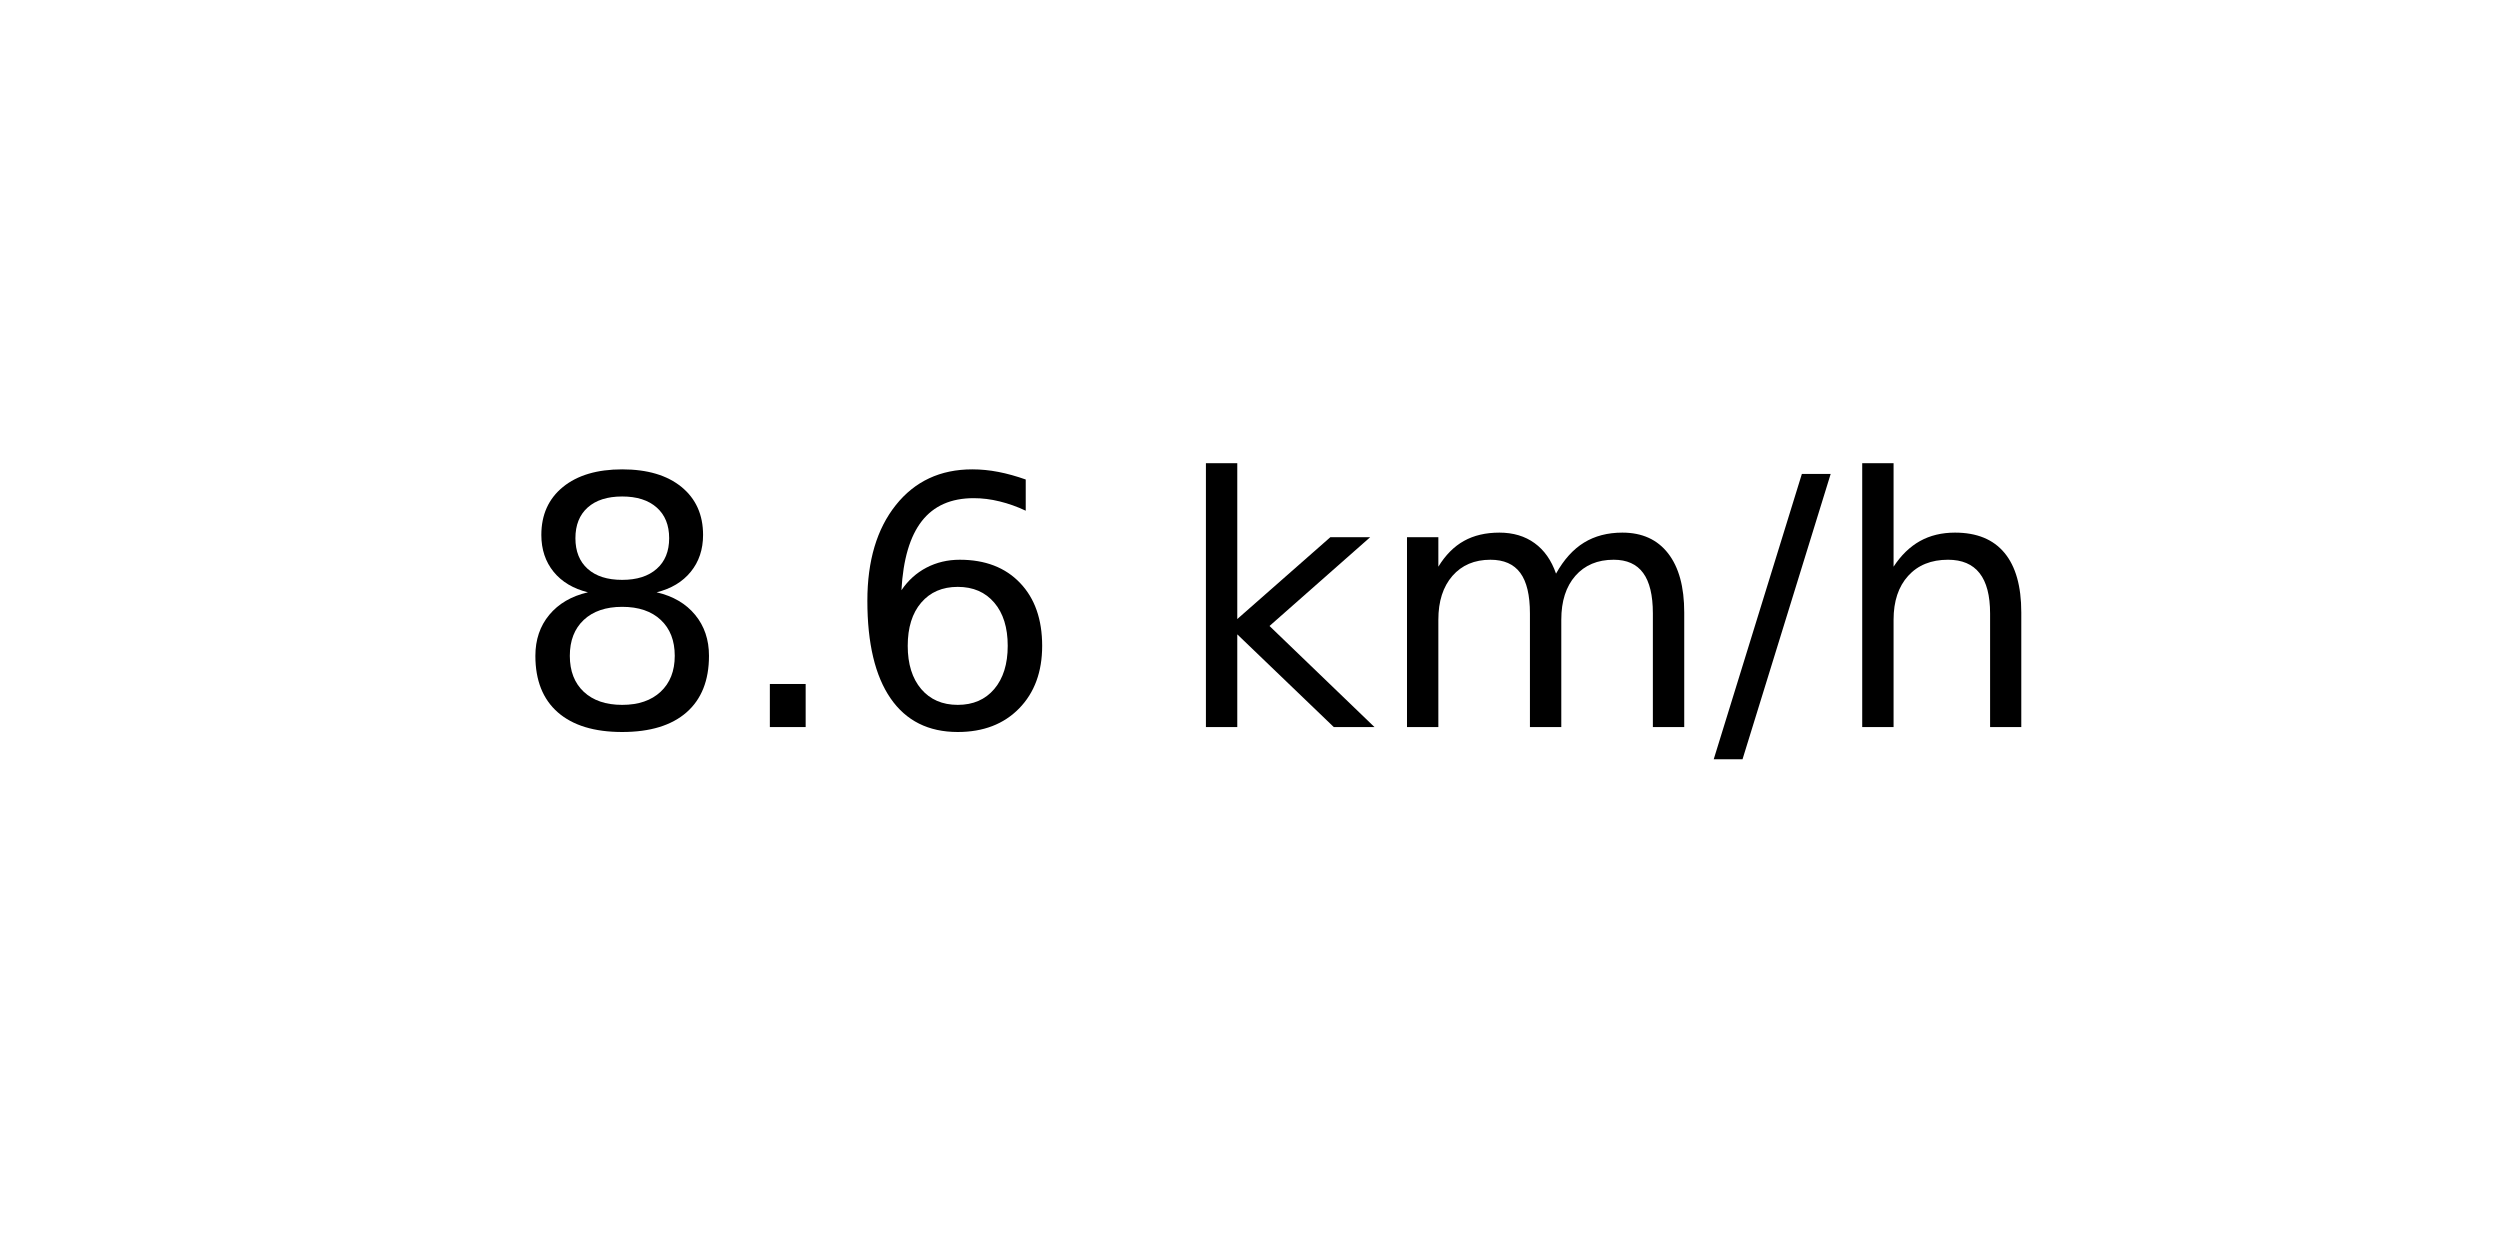
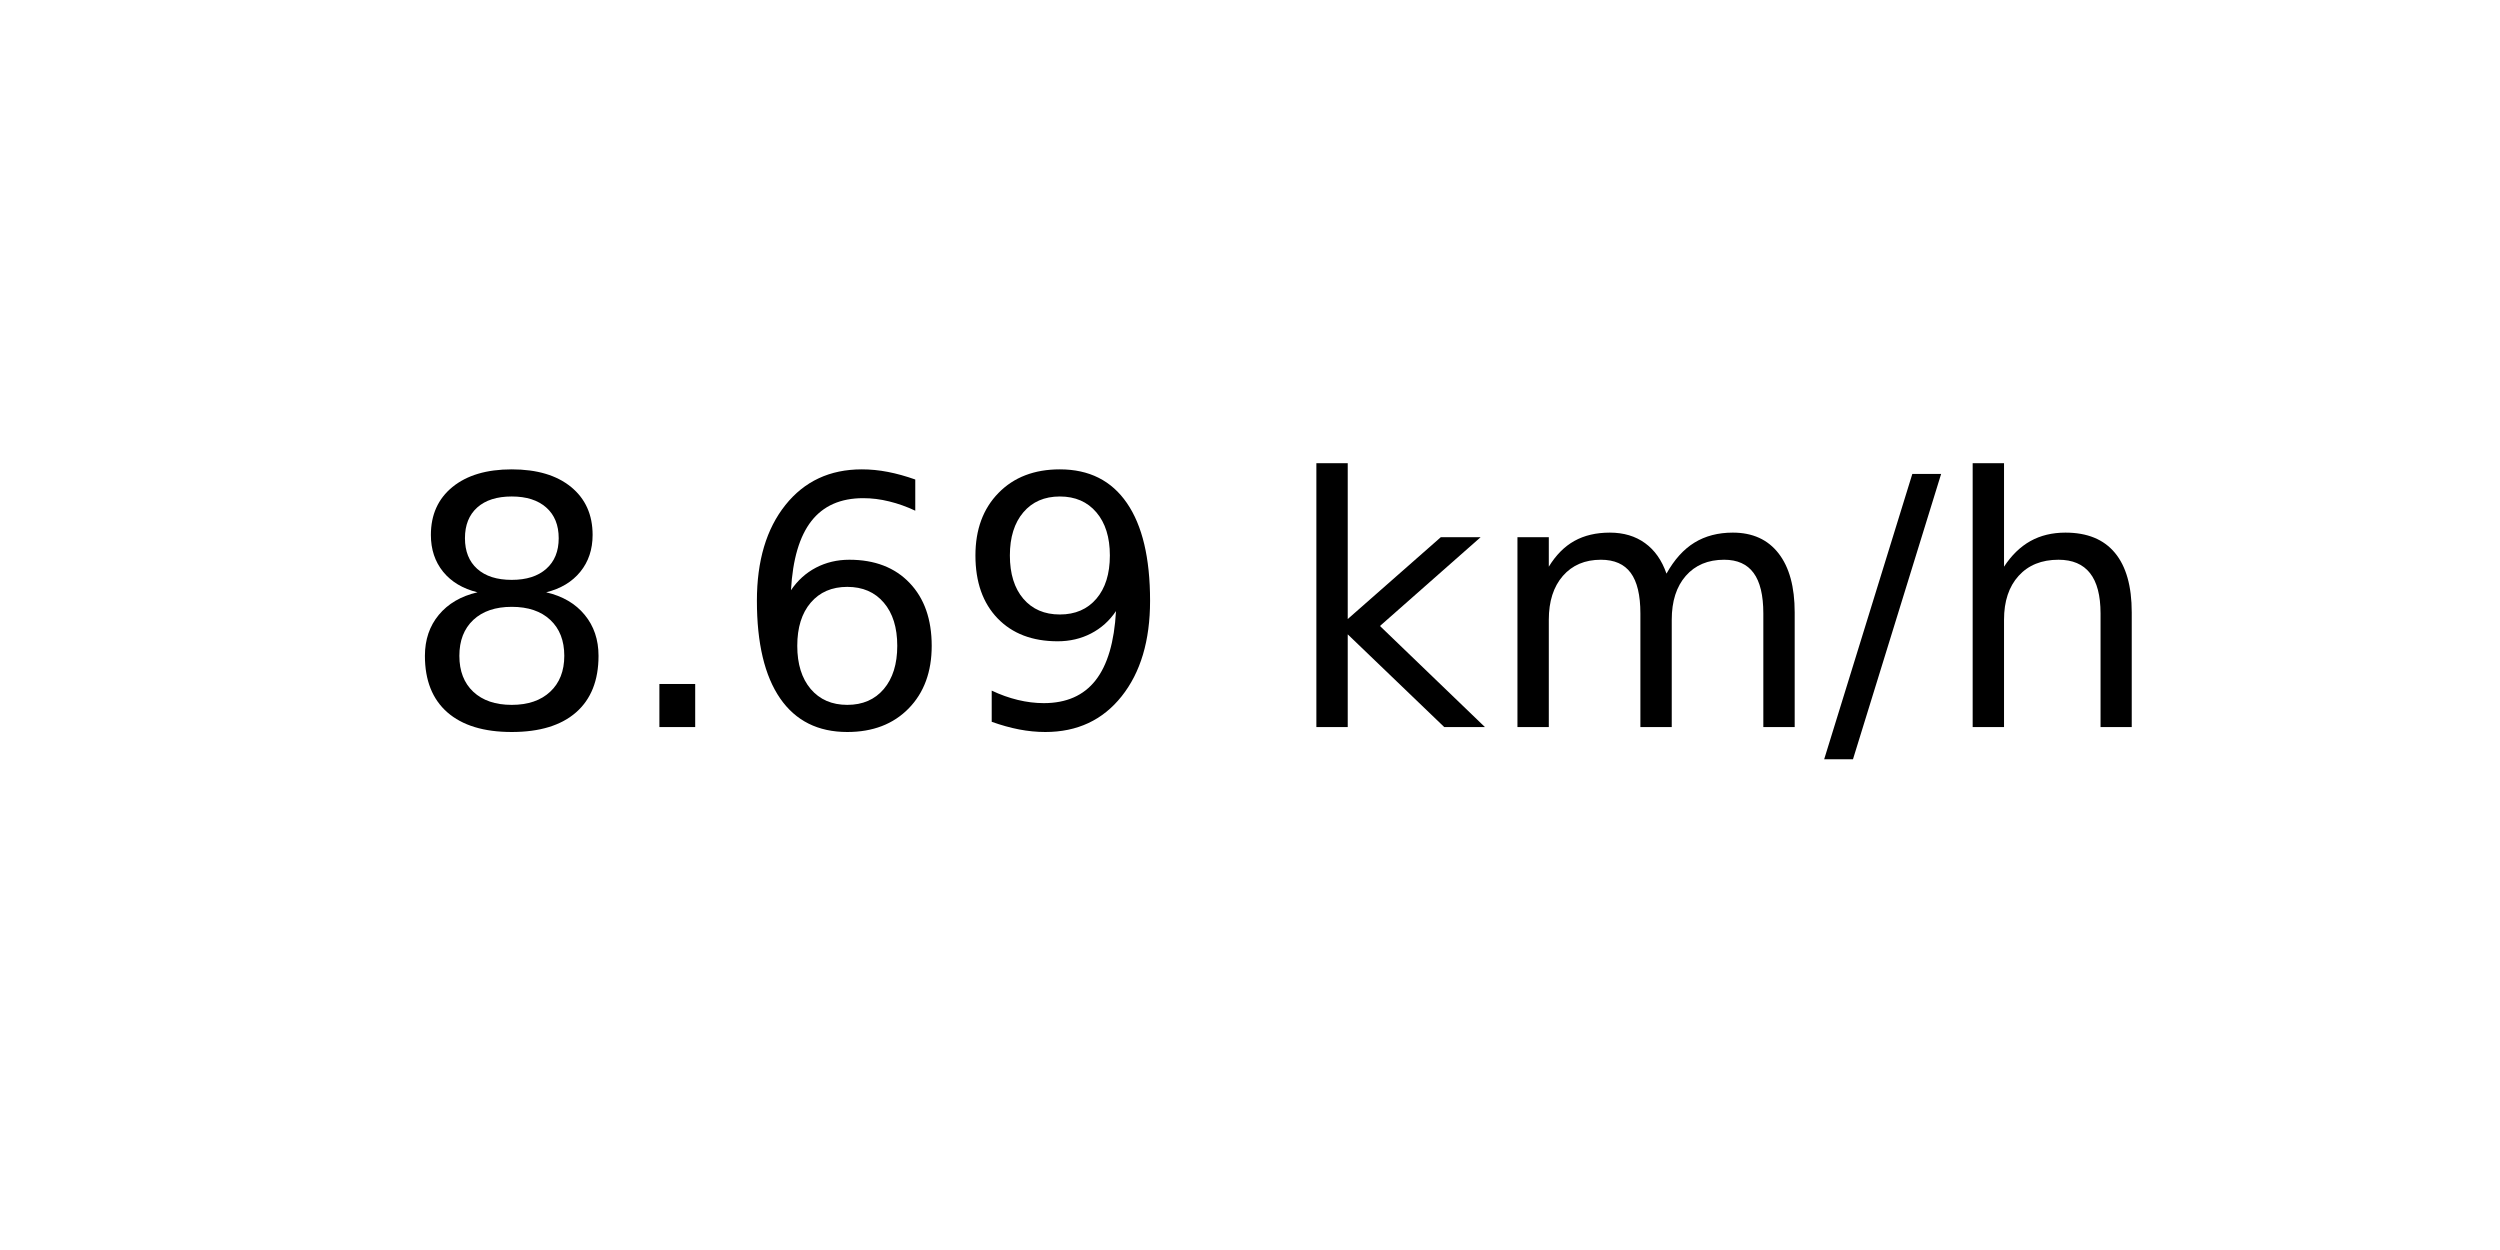
<svg xmlns="http://www.w3.org/2000/svg" xmlns:xlink="http://www.w3.org/1999/xlink" width="72pt" height="36pt" viewBox="0 0 72 36" version="1.1">
  <defs>
    <style type="text/css">*{stroke-linejoin: round; stroke-linecap: butt}</style>
  </defs>
  <g id="figure_1">
    <g id="axes_1">
      <g id="text_1">
-         <g transform="translate(14.74062 20.93937) scale(0.1 -0.1)">
+         <g transform="translate(11.55937 20.93937) scale(0.1 -0.1)">
          <defs>
            <path id="DejaVuSans-38" d="M 2034 2216  Q 1584 2216 1326 1975  Q 1069 1734 1069 1313  Q 1069 891 1326 650  Q 1584 409 2034 409  Q 2484 409 2743 651  Q 3003 894 3003 1313  Q 3003 1734 2745 1975  Q 2488 2216 2034 2216  z M 1403 2484  Q 997 2584 770 2862  Q 544 3141 544 3541  Q 544 4100 942 4425  Q 1341 4750 2034 4750  Q 2731 4750 3128 4425  Q 3525 4100 3525 3541  Q 3525 3141 3298 2862  Q 3072 2584 2669 2484  Q 3125 2378 3379 2068  Q 3634 1759 3634 1313  Q 3634 634 3220 271  Q 2806 -91 2034 -91  Q 1263 -91 848 271  Q 434 634 434 1313  Q 434 1759 690 2068  Q 947 2378 1403 2484  z M 1172 3481  Q 1172 3119 1398 2916  Q 1625 2713 2034 2713  Q 2441 2713 2670 2916  Q 2900 3119 2900 3481  Q 2900 3844 2670 4047  Q 2441 4250 2034 4250  Q 1625 4250 1398 4047  Q 1172 3844 1172 3481  z " transform="scale(0.015625)" />
            <path id="DejaVuSans-2e" d="M 684 794  L 1344 794  L 1344 0  L 684 0  L 684 794  z " transform="scale(0.015625)" />
            <path id="DejaVuSans-36" d="M 2113 2584  Q 1688 2584 1439 2293  Q 1191 2003 1191 1497  Q 1191 994 1439 701  Q 1688 409 2113 409  Q 2538 409 2786 701  Q 3034 994 3034 1497  Q 3034 2003 2786 2293  Q 2538 2584 2113 2584  z M 3366 4563  L 3366 3988  Q 3128 4100 2886 4159  Q 2644 4219 2406 4219  Q 1781 4219 1451 3797  Q 1122 3375 1075 2522  Q 1259 2794 1537 2939  Q 1816 3084 2150 3084  Q 2853 3084 3261 2657  Q 3669 2231 3669 1497  Q 3669 778 3244 343  Q 2819 -91 2113 -91  Q 1303 -91 875 529  Q 447 1150 447 2328  Q 447 3434 972 4092  Q 1497 4750 2381 4750  Q 2619 4750 2861 4703  Q 3103 4656 3366 4563  z " transform="scale(0.015625)" />
+             <path id="DejaVuSans-39" d="M 703 97  L 703 672  Q 941 559 1184 500  Q 1428 441 1663 441  Q 2288 441 2617 861  Q 2947 1281 2994 2138  Q 2813 1869 2534 1725  Q 2256 1581 1919 1581  Q 1219 1581 811 2004  Q 403 2428 403 3163  Q 403 3881 828 4315  Q 1253 4750 1959 4750  Q 2769 4750 3195 4129  Q 3622 3509 3622 2328  Q 3622 1225 3098 567  Q 2575 -91 1691 -91  Q 1453 -91 1209 -44  Q 966 3 703 97  z M 1959 2075  Q 2384 2075 2632 2365  Q 2881 2656 2881 3163  Q 2881 3666 2632 3958  Q 2384 4250 1959 4250  Q 1534 4250 1286 3958  Q 1038 3666 1038 3163  Q 1038 2656 1286 2365  Q 1534 2075 1959 2075  z " transform="scale(0.015625)" />
            <path id="DejaVuSans-20" transform="scale(0.015625)" />
            <path id="DejaVuSans-6b" d="M 581 4863  L 1159 4863  L 1159 1991  L 2875 3500  L 3609 3500  L 1753 1863  L 3688 0  L 2938 0  L 1159 1709  L 1159 0  L 581 0  L 581 4863  z " transform="scale(0.015625)" />
            <path id="DejaVuSans-6d" d="M 3328 2828  Q 3544 3216 3844 3400  Q 4144 3584 4550 3584  Q 5097 3584 5394 3201  Q 5691 2819 5691 2113  L 5691 0  L 5113 0  L 5113 2094  Q 5113 2597 4934 2840  Q 4756 3084 4391 3084  Q 3944 3084 3684 2787  Q 3425 2491 3425 1978  L 3425 0  L 2847 0  L 2847 2094  Q 2847 2600 2669 2842  Q 2491 3084 2119 3084  Q 1678 3084 1418 2786  Q 1159 2488 1159 1978  L 1159 0  L 581 0  L 581 3500  L 1159 3500  L 1159 2956  Q 1356 3278 1631 3431  Q 1906 3584 2284 3584  Q 2666 3584 2933 3390  Q 3200 3197 3328 2828  z " transform="scale(0.015625)" />
            <path id="DejaVuSans-2f" d="M 1625 4666  L 2156 4666  L 531 -594  L 0 -594  L 1625 4666  z " transform="scale(0.015625)" />
            <path id="DejaVuSans-68" d="M 3513 2113  L 3513 0  L 2938 0  L 2938 2094  Q 2938 2591 2744 2837  Q 2550 3084 2163 3084  Q 1697 3084 1428 2787  Q 1159 2491 1159 1978  L 1159 0  L 581 0  L 581 4863  L 1159 4863  L 1159 2956  Q 1366 3272 1645 3428  Q 1925 3584 2291 3584  Q 2894 3584 3203 3211  Q 3513 2838 3513 2113  z " transform="scale(0.015625)" />
          </defs>
          <use xlink:href="#DejaVuSans-38" />
          <use xlink:href="#DejaVuSans-2e" x="63.623" />
          <use xlink:href="#DejaVuSans-36" x="95.41" />
-           <use xlink:href="#DejaVuSans-20" x="159.033" />
-           <use xlink:href="#DejaVuSans-6b" x="190.82" />
-           <use xlink:href="#DejaVuSans-6d" x="248.73" />
-           <use xlink:href="#DejaVuSans-2f" x="346.143" />
-           <use xlink:href="#DejaVuSans-68" x="379.834" />
+           <use xlink:href="#DejaVuSans-39" x="159.033" />
+           <use xlink:href="#DejaVuSans-20" x="222.656" />
+           <use xlink:href="#DejaVuSans-6b" x="254.443" />
+           <use xlink:href="#DejaVuSans-6d" x="312.354" />
+           <use xlink:href="#DejaVuSans-2f" x="409.766" />
+           <use xlink:href="#DejaVuSans-68" x="443.457" />
        </g>
      </g>
    </g>
  </g>
</svg>
